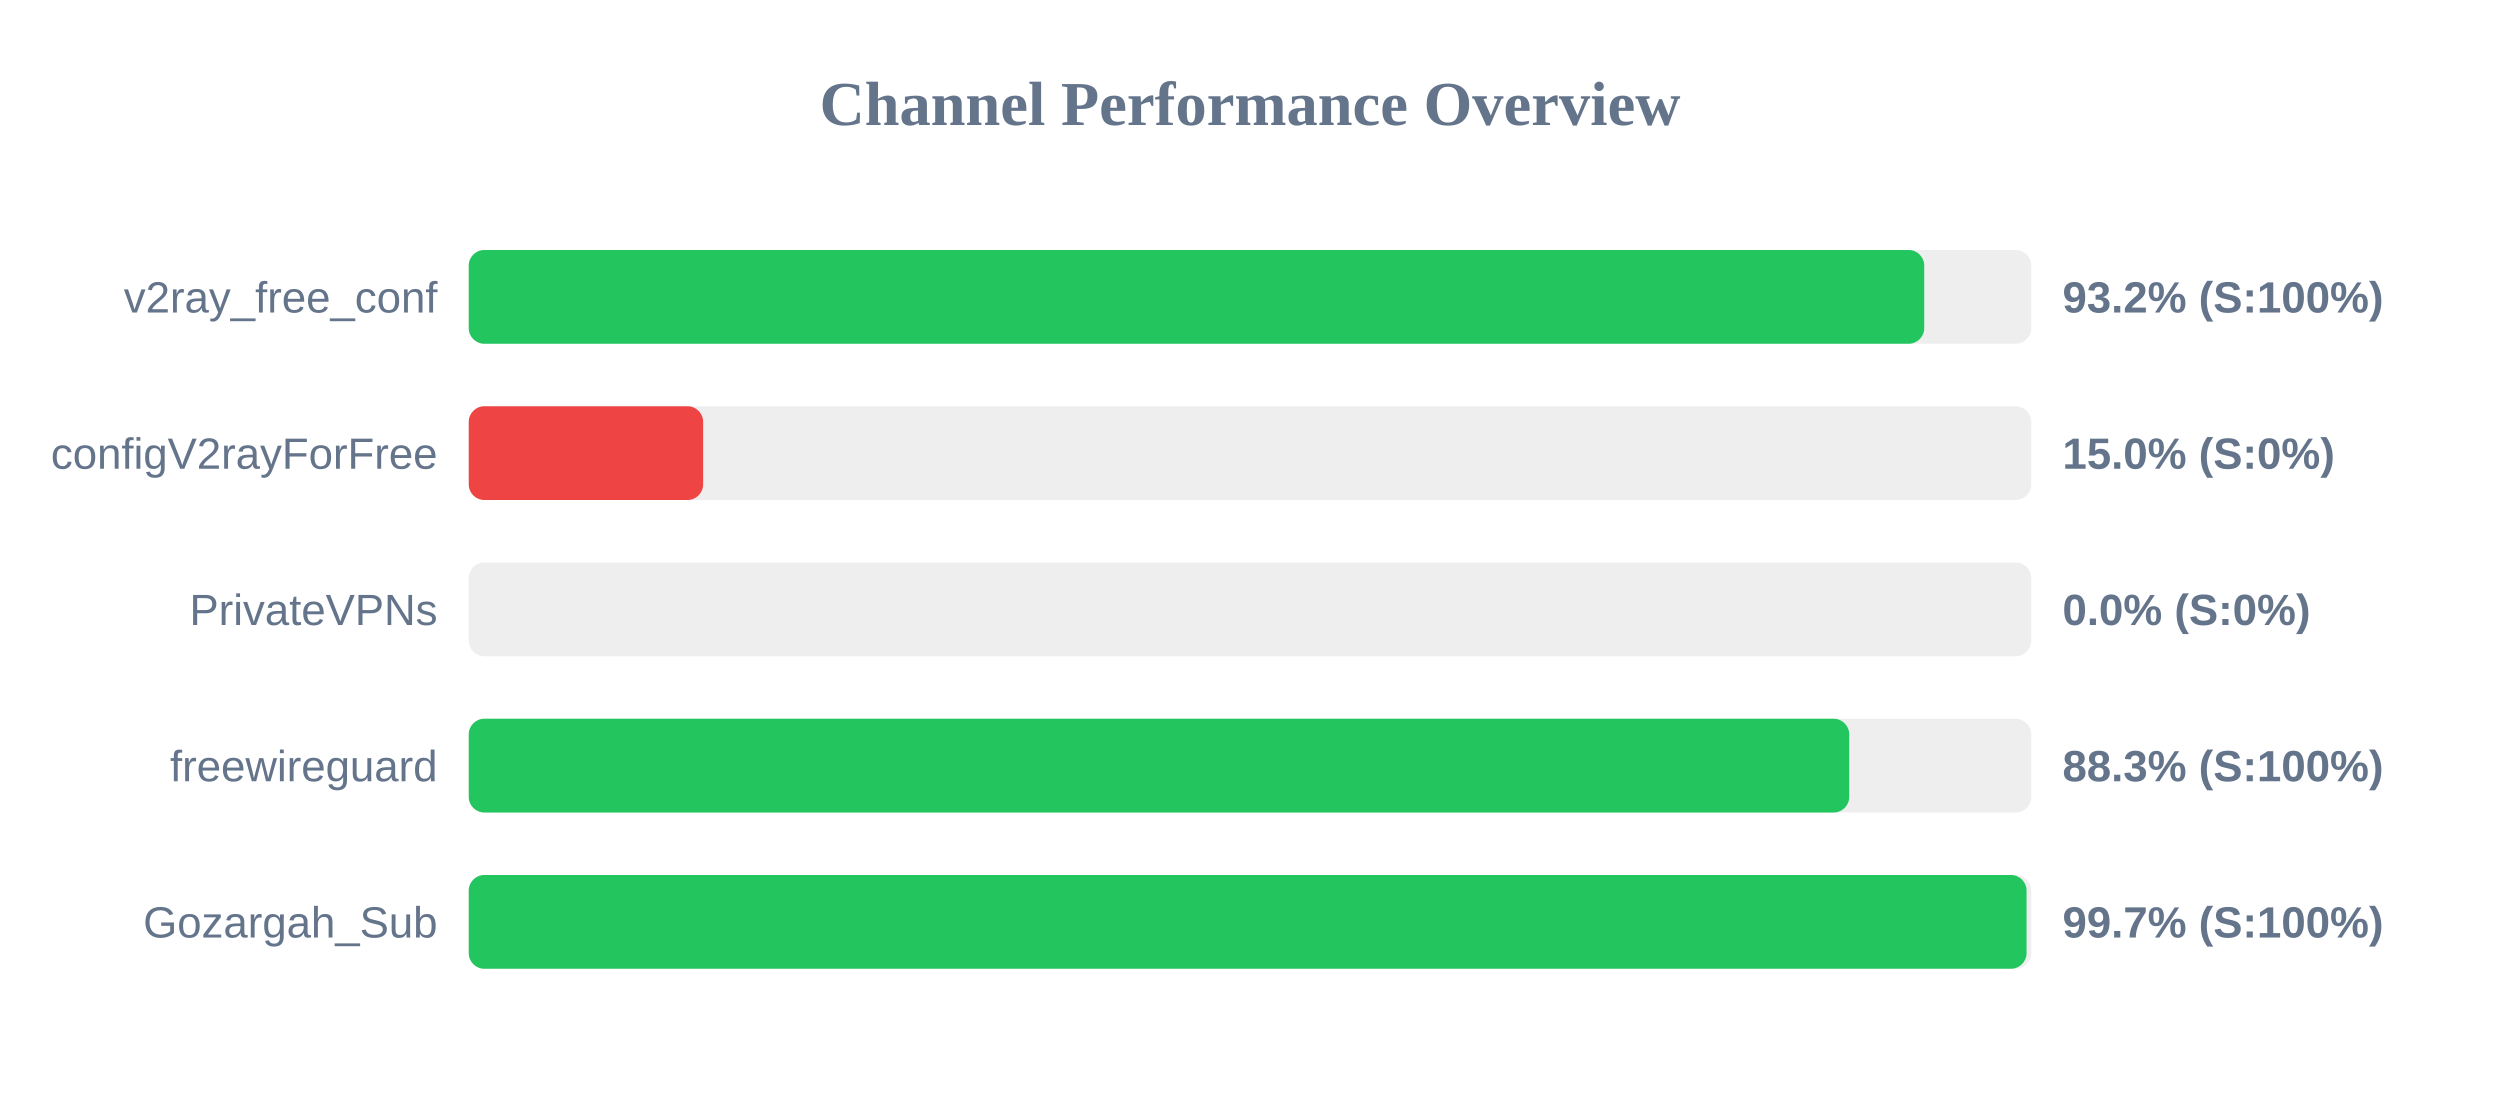
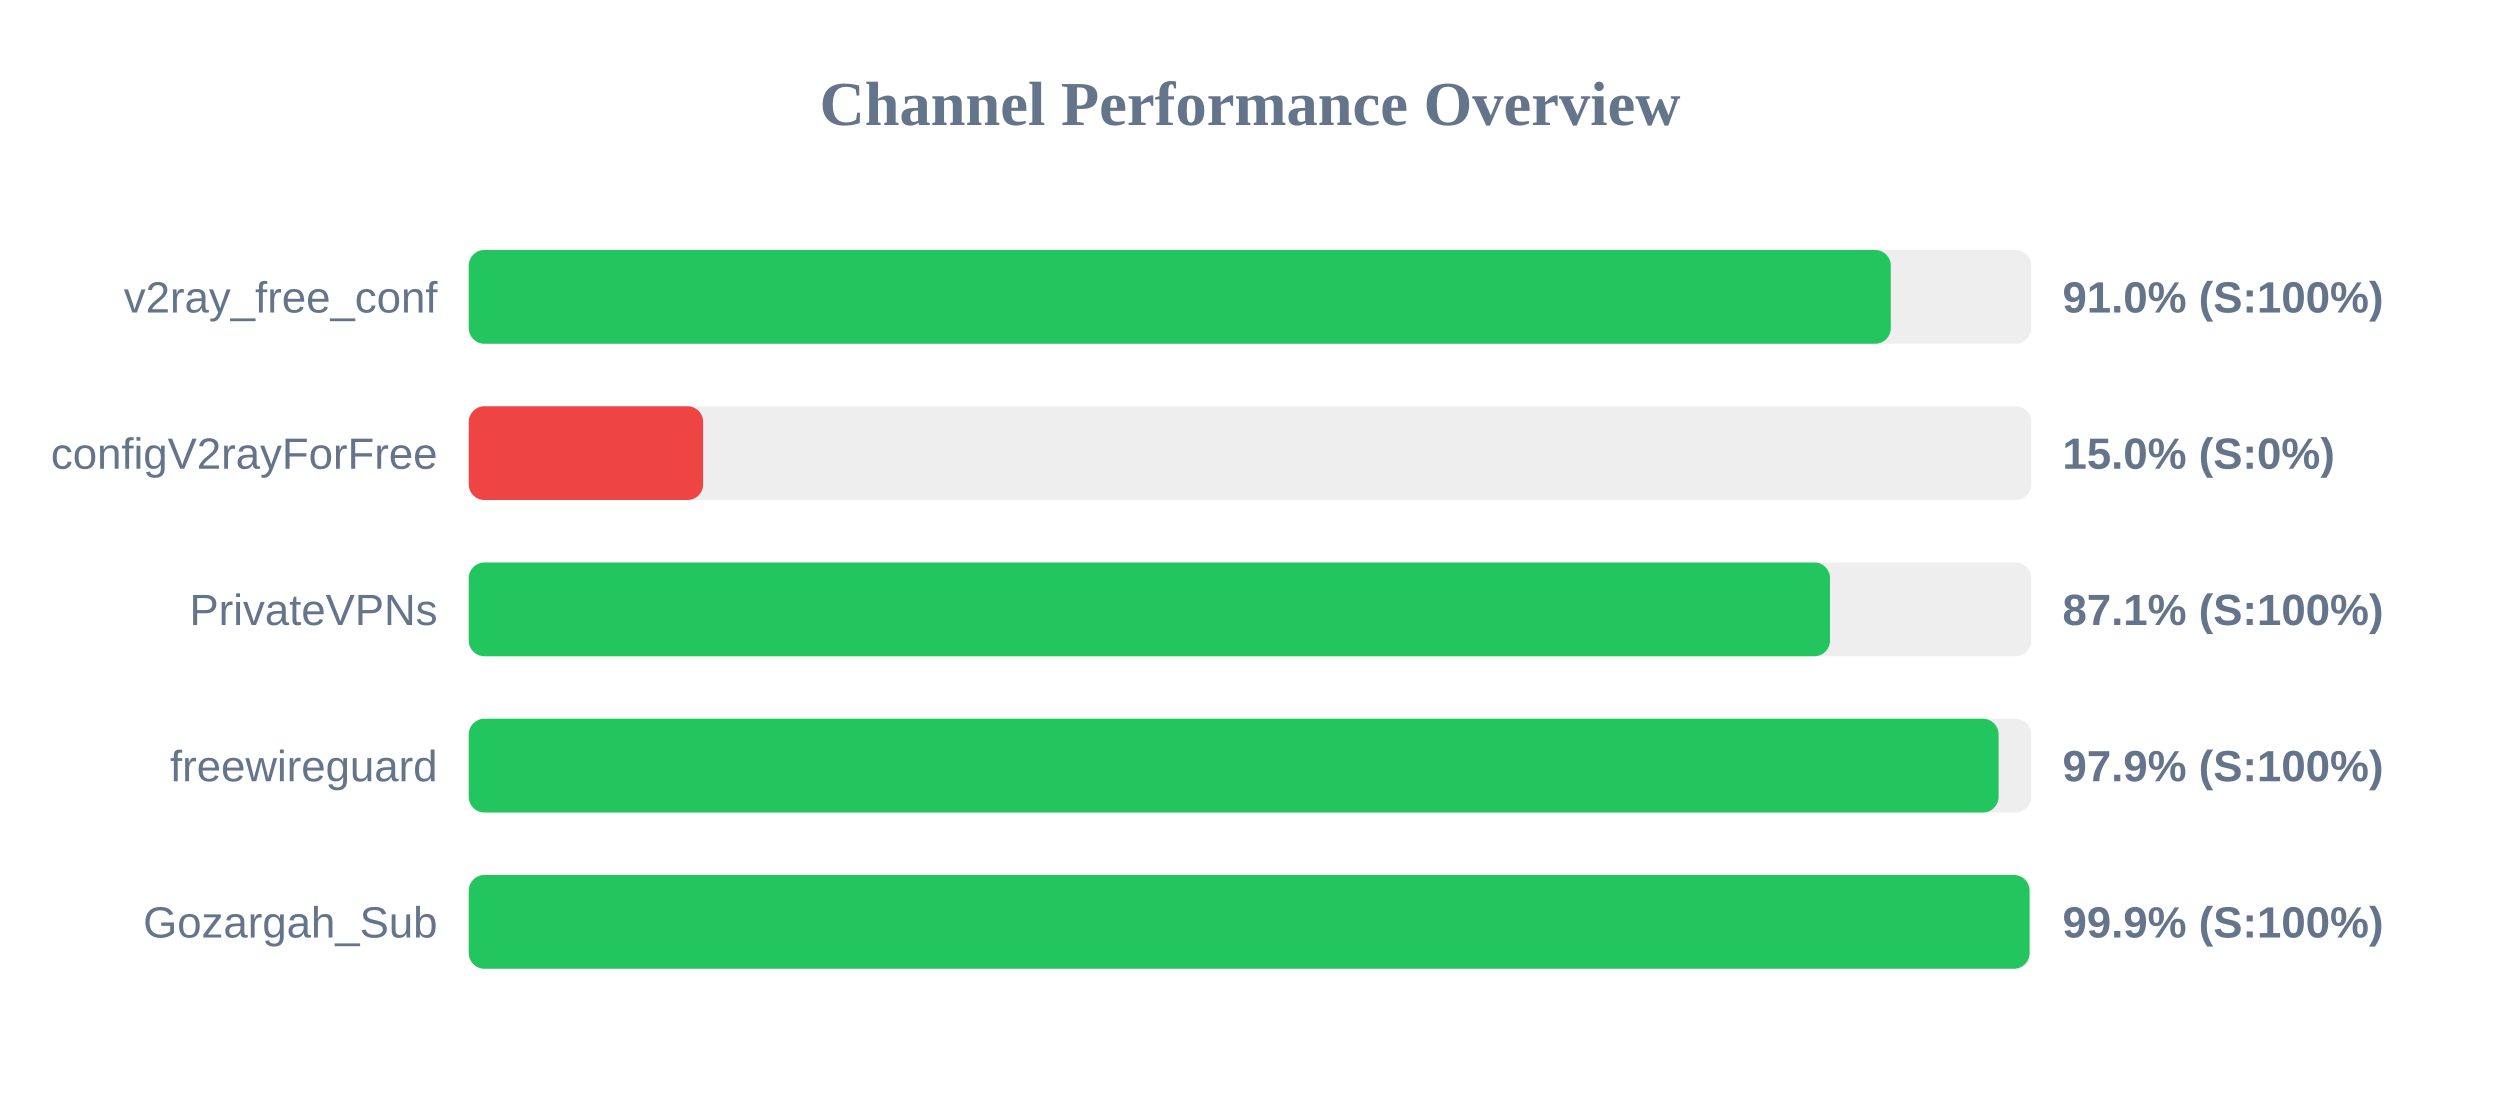
<svg xmlns="http://www.w3.org/2000/svg" width="800" height="350" version="1.1">
  <style>
        .row { font: 14px Arial; fill: #64748b; }
        .score { font: bold 14px Arial; fill: #64748b; }
    </style>
  <text x="400" y="40" text-anchor="middle" font-size="20px" font-weight="bold" fill="#64748b">Channel Performance Overview</text>
  <rect x="150" y="80" width="500" height="30" fill="#eee" rx="5" />
-   <rect x="150" y="80" width="465.75" height="30" fill="#22c55e" rx="5" />
+   <rect x="150" y="80" width="455.05" height="30" fill="#22c55e" rx="5" />
  <text x="140" y="100" text-anchor="end" class="row">v2ray_free_conf</text>
-   <text x="660" y="100" text-anchor="start" class="score">93.2% (S:100%)</text>
+   <text x="660" y="100" text-anchor="start" class="score">91.0% (S:100%)</text>
  <rect x="150" y="130" width="500" height="30" fill="#eee" rx="5" />
  <rect x="150" y="130" width="75.0" height="30" fill="#ef4444" rx="5" />
  <text x="140" y="150" text-anchor="end" class="row">configV2rayForFree</text>
  <text x="660" y="150" text-anchor="start" class="score">15.0% (S:0%)</text>
  <rect x="150" y="180" width="500" height="30" fill="#eee" rx="5" />
-   <rect x="150" y="180" width="0.0" height="30" fill="#ef4444" rx="5" />
+   <rect x="150" y="180" width="435.6" height="30" fill="#22c55e" rx="5" />
  <text x="140" y="200" text-anchor="end" class="row">PrivateVPNs</text>
-   <text x="660" y="200" text-anchor="start" class="score">0.0% (S:0%)</text>
+   <text x="660" y="200" text-anchor="start" class="score">87.1% (S:100%)</text>
  <rect x="150" y="230" width="500" height="30" fill="#eee" rx="5" />
-   <rect x="150" y="230" width="441.75" height="30" fill="#22c55e" rx="5" />
+   <rect x="150" y="230" width="489.55" height="30" fill="#22c55e" rx="5" />
  <text x="140" y="250" text-anchor="end" class="row">freewireguard</text>
-   <text x="660" y="250" text-anchor="start" class="score">88.3% (S:100%)</text>
+   <text x="660" y="250" text-anchor="start" class="score">97.9% (S:100%)</text>
  <rect x="150" y="280" width="500" height="30" fill="#eee" rx="5" />
-   <rect x="150" y="280" width="498.5" height="30" fill="#22c55e" rx="5" />
+   <rect x="150" y="280" width="499.45" height="30" fill="#22c55e" rx="5" />
  <text x="140" y="300" text-anchor="end" class="row">Gozargah_Sub</text>
-   <text x="660" y="300" text-anchor="start" class="score">99.7% (S:100%)</text>
+   <text x="660" y="300" text-anchor="start" class="score">99.9% (S:100%)</text>
</svg>
